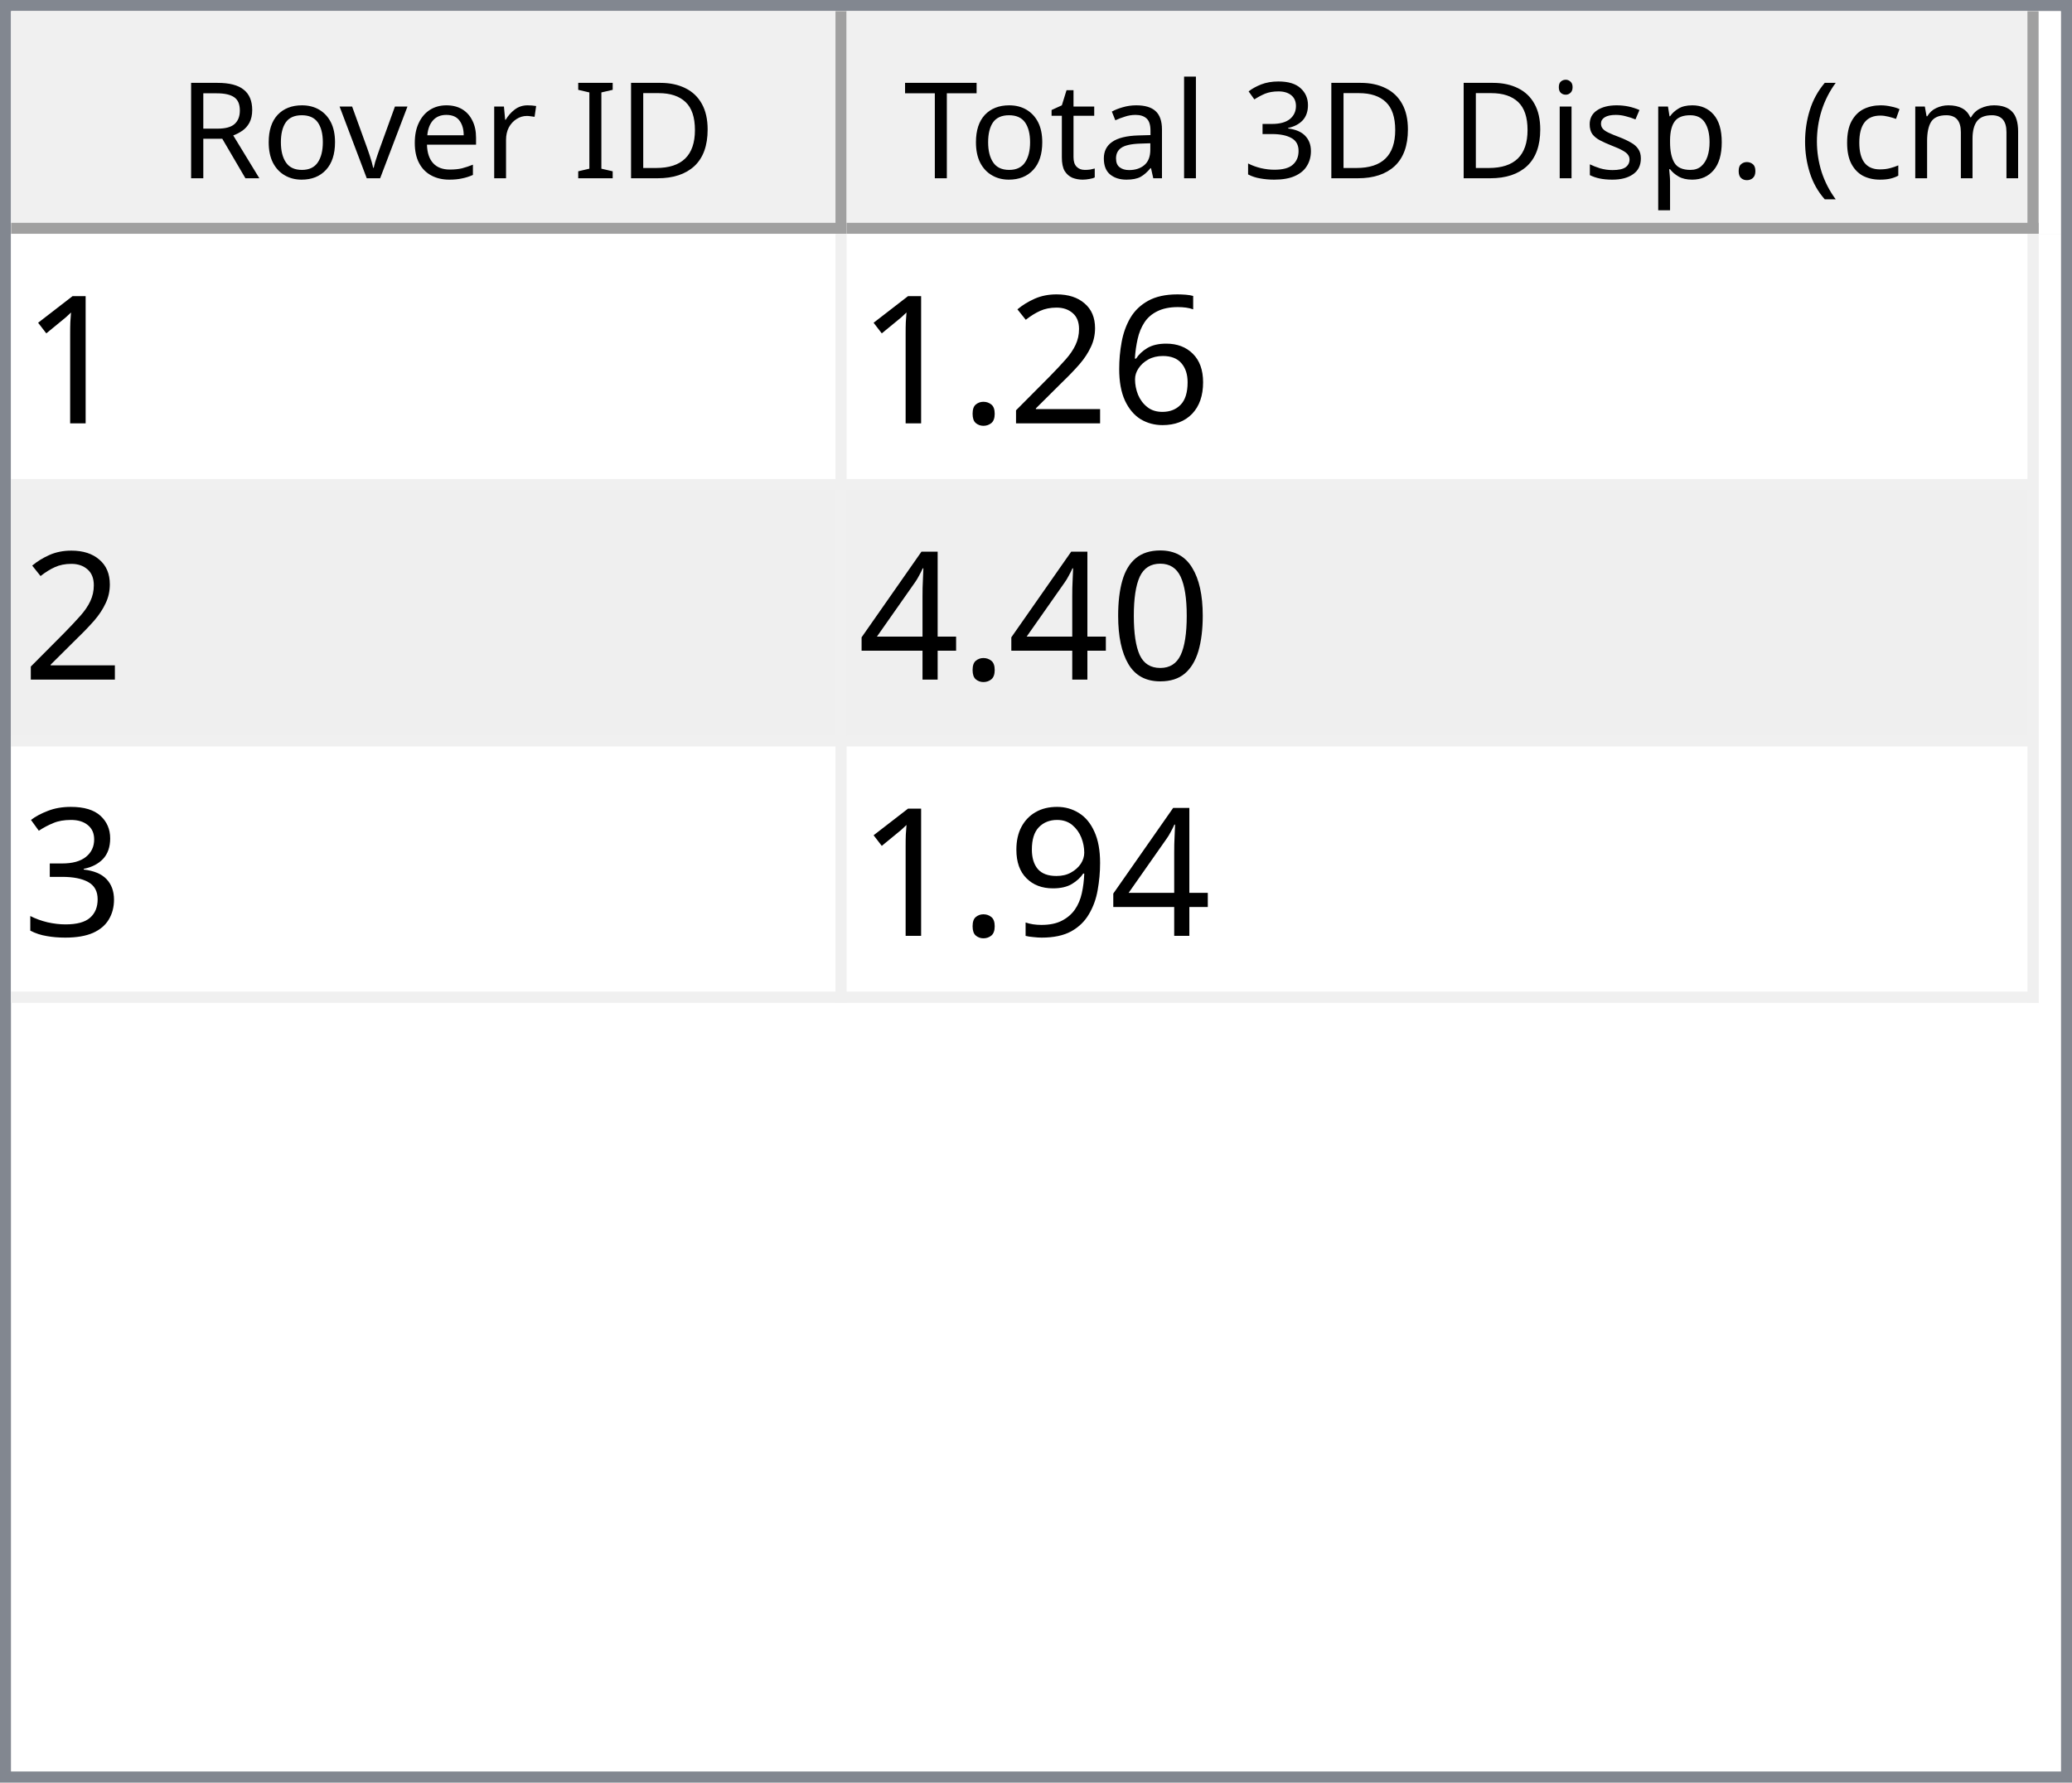
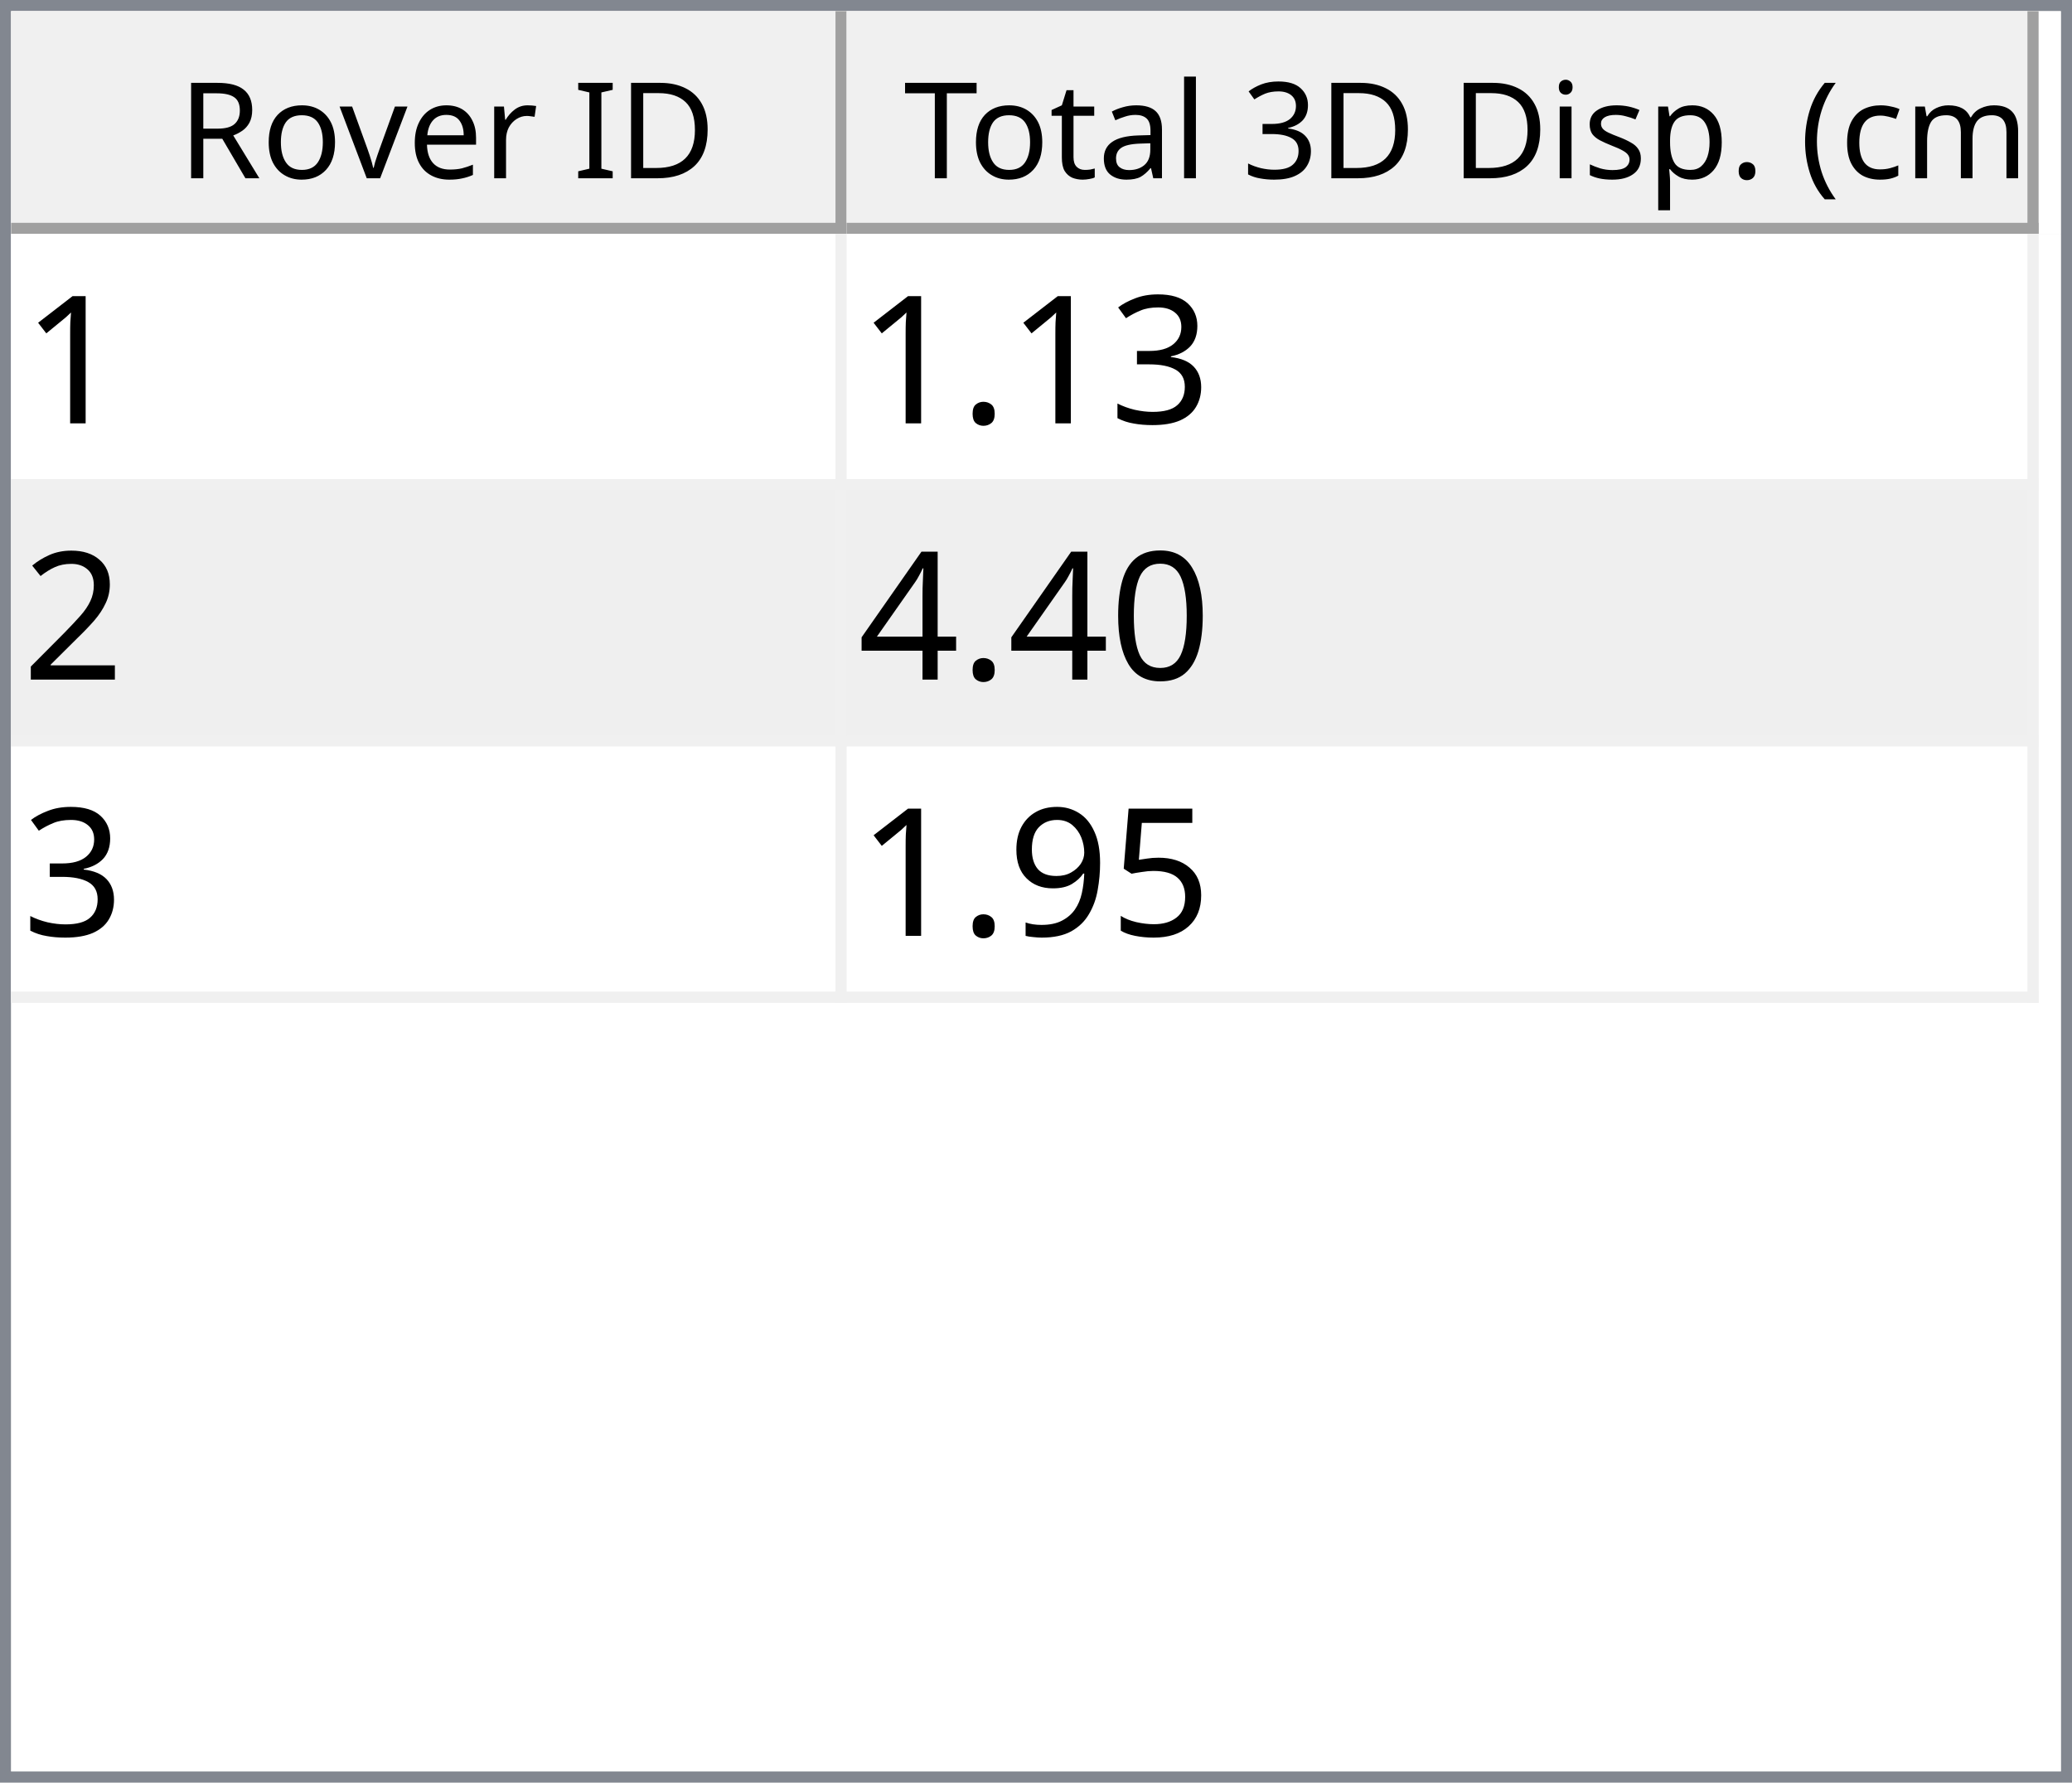
<svg xmlns="http://www.w3.org/2000/svg" style="fill-opacity:1; color-rendering:auto; color-interpolation:auto; text-rendering:auto; stroke:black; stroke-linecap:square; stroke-miterlimit:10; shape-rendering:auto; stroke-opacity:1; fill:black; stroke-dasharray:none; font-weight:normal; stroke-width:1; font-family:'Dialog'; font-style:normal; stroke-linejoin:miter; font-size:12px; stroke-dashoffset:0; image-rendering:auto;" width="186" height="160">
  <defs id="genericDefs" />
  <g>
    <defs id="defs1">
      <clipPath clipPathUnits="userSpaceOnUse" id="clipPath1">
        <path d="M0 0 L186 0 L186 160 L0 160 L0 0 Z" />
      </clipPath>
      <clipPath clipPathUnits="userSpaceOnUse" id="clipPath2">
        <path d="M0 0 L0 160 L186 160 L186 0 Z" />
      </clipPath>
      <clipPath clipPathUnits="userSpaceOnUse" id="clipPath3">
        <path d="M0 0 L0 20 L184 20 L184 0 Z" />
      </clipPath>
      <clipPath clipPathUnits="userSpaceOnUse" id="clipPath4">
        <path d="M0 0 L0 20 L75 20 L75 0 Z" />
      </clipPath>
      <clipPath clipPathUnits="userSpaceOnUse" id="clipPath5">
        <path d="M1 1 L1 19 L74 19 L74 1 Z" />
      </clipPath>
      <clipPath clipPathUnits="userSpaceOnUse" id="clipPath6">
        <path d="M0 0 L0 18 L73 18 L73 0 Z" />
      </clipPath>
      <clipPath clipPathUnits="userSpaceOnUse" id="clipPath7">
        <path d="M-0.5 -0.5 L-0.5 19.5 L74.5 19.5 L74.5 -0.5 Z" />
      </clipPath>
      <clipPath clipPathUnits="userSpaceOnUse" id="clipPath8">
        <path d="M0 0 L0 20 L107 20 L107 0 Z" />
      </clipPath>
      <clipPath clipPathUnits="userSpaceOnUse" id="clipPath9">
        <path d="M1 1 L1 19 L106 19 L106 1 Z" />
      </clipPath>
      <clipPath clipPathUnits="userSpaceOnUse" id="clipPath10">
        <path d="M0 0 L0 18 L105 18 L105 0 Z" />
      </clipPath>
      <clipPath clipPathUnits="userSpaceOnUse" id="clipPath11">
        <path d="M-0.5 -0.5 L-0.5 19.5 L106.5 19.5 L106.5 -0.5 Z" />
      </clipPath>
      <clipPath clipPathUnits="userSpaceOnUse" id="clipPath12">
        <path d="M0 0 L0 138 L184 138 L184 0 Z" />
      </clipPath>
      <clipPath clipPathUnits="userSpaceOnUse" id="clipPath13">
        <path d="M0 0 L0 69 L182 69 L182 0 Z" />
      </clipPath>
      <clipPath clipPathUnits="userSpaceOnUse" id="clipPath14">
        <path d="M-0.5 -0.5 L-0.5 68.5 L181.5 68.5 L181.5 -0.5 Z" />
      </clipPath>
      <clipPath clipPathUnits="userSpaceOnUse" id="clipPath15">
        <path d="M0 0 L0 22 L74 22 L74 0 Z" />
      </clipPath>
      <clipPath clipPathUnits="userSpaceOnUse" id="clipPath16">
        <path d="M0 0 L0 22 L106 22 L106 0 Z" />
      </clipPath>
      <font horiz-adv-x="64.551" id="font1">
        <font-face ascent="107.91" descent="25.098" units-per-em="100" style="font-style:normal; font-family:Segoe UI; font-weight:normal;" />
        <missing-glyph horiz-adv-x="64.551" d="M8.109 0 L8.109 68.266 L56.453 68.266 L56.453 0 L8.109 0 ZM15.328 7.234 L49.219 7.234 L49.219 61.031 L15.328 61.031 L15.328 7.234 Z" />
        <glyph unicode="D" horiz-adv-x="70.117" d="M9.188 0 L9.188 70.016 L28.516 70.016 Q65.531 70.016 65.531 35.891 Q65.531 19.672 55.25 9.836 Q44.969 0 27.734 0 L9.188 0 ZM17.391 62.594 L17.391 7.422 L27.828 7.422 Q41.609 7.422 49.273 14.797 Q56.938 22.172 56.938 35.688 Q56.938 62.594 28.328 62.594 L17.391 62.594 Z" />
        <glyph unicode="I" horiz-adv-x="26.611" d="M17.391 0 L9.188 0 L9.188 70.016 L17.391 70.016 L17.391 0 Z" />
        <glyph unicode=" " horiz-adv-x="27.393" d="" />
        <glyph unicode="r" horiz-adv-x="34.766" d="M34.188 41.891 Q32.078 43.5 28.125 43.5 Q23 43.5 19.555 38.672 Q16.109 33.844 16.109 25.484 L16.109 0 L8.109 0 L8.109 50 L16.109 50 L16.109 39.703 L16.312 39.703 Q18.016 44.969 21.531 47.922 Q25.047 50.875 29.391 50.875 Q32.516 50.875 34.188 50.203 L34.188 41.891 Z" />
        <glyph unicode="e" horiz-adv-x="52.295" d="M48.297 23 L12.984 23 Q13.188 14.656 17.484 10.109 Q21.781 5.562 29.297 5.562 Q37.75 5.562 44.828 11.141 L44.828 3.609 Q38.234 -1.172 27.391 -1.172 Q16.797 -1.172 10.742 5.641 Q4.688 12.453 4.688 24.812 Q4.688 36.469 11.305 43.82 Q17.922 51.172 27.734 51.172 Q37.547 51.172 42.922 44.828 Q48.297 38.484 48.297 27.203 L48.297 23 ZM40.094 29.781 Q40.047 36.719 36.75 40.578 Q33.453 44.438 27.594 44.438 Q21.922 44.438 17.969 40.383 Q14.016 36.328 13.094 29.781 L40.094 29.781 Z" />
        <glyph unicode="v" horiz-adv-x="47.9" d="M47.406 50 L27.484 0 L19.625 0 L0.688 50 L9.469 50 L22.172 13.672 Q23.578 9.672 23.922 6.688 L24.125 6.688 Q24.609 10.453 25.688 13.484 L38.969 50 L47.406 50 Z" />
        <glyph unicode="o" horiz-adv-x="58.594" d="M29 -1.172 Q17.922 -1.172 11.305 5.836 Q4.688 12.844 4.688 24.422 Q4.688 37.016 11.57 44.094 Q18.453 51.172 30.172 51.172 Q41.359 51.172 47.633 44.289 Q53.906 37.406 53.906 25.203 Q53.906 13.234 47.141 6.031 Q40.375 -1.172 29 -1.172 ZM29.594 44.438 Q21.875 44.438 17.383 39.188 Q12.891 33.938 12.891 24.703 Q12.891 15.828 17.43 10.695 Q21.969 5.562 29.594 5.562 Q37.359 5.562 41.531 10.594 Q45.703 15.625 45.703 24.906 Q45.703 34.281 41.531 39.359 Q37.359 44.438 29.594 44.438 Z" />
        <glyph unicode="R" horiz-adv-x="59.814" d="M59.375 0 L49.609 0 L37.891 19.625 Q36.281 22.359 34.766 24.289 Q33.25 26.219 31.664 27.438 Q30.078 28.656 28.25 29.219 Q26.422 29.781 24.125 29.781 L17.391 29.781 L17.391 0 L9.188 0 L9.188 70.016 L30.078 70.016 Q34.672 70.016 38.555 68.867 Q42.438 67.719 45.289 65.375 Q48.141 63.031 49.758 59.547 Q51.375 56.062 51.375 51.375 Q51.375 47.703 50.273 44.656 Q49.172 41.609 47.148 39.211 Q45.125 36.812 42.266 35.133 Q39.406 33.453 35.844 32.516 L35.844 32.328 Q37.594 31.547 38.891 30.547 Q40.188 29.547 41.359 28.18 Q42.531 26.812 43.68 25.078 Q44.828 23.344 46.234 21.047 L59.375 0 ZM17.391 62.594 L17.391 37.203 L28.516 37.203 Q31.594 37.203 34.203 38.133 Q36.812 39.062 38.719 40.797 Q40.625 42.531 41.703 45.047 Q42.781 47.562 42.781 50.688 Q42.781 56.297 39.141 59.445 Q35.5 62.594 28.609 62.594 L17.391 62.594 Z" />
        <glyph unicode=")" horiz-adv-x="30.176" d="M8.297 -15.922 L1.172 -15.922 Q16.406 2.344 16.406 26.812 Q16.406 51.469 1.078 70.016 L8.297 70.016 Q23.531 52.156 23.531 26.703 Q23.531 1.375 8.297 -15.922 Z" />
        <glyph unicode="m" horiz-adv-x="86.133" d="M79.109 0 L71.094 0 L71.094 28.719 Q71.094 37.016 68.531 40.727 Q65.969 44.438 59.906 44.438 Q54.781 44.438 51.195 39.75 Q47.609 35.062 47.609 28.516 L47.609 0 L39.594 0 L39.594 29.688 Q39.594 44.438 28.219 44.438 Q22.953 44.438 19.531 40.016 Q16.109 35.594 16.109 28.516 L16.109 0 L8.109 0 L8.109 50 L16.109 50 L16.109 42.094 L16.312 42.094 Q21.625 51.172 31.844 51.172 Q36.969 51.172 40.773 48.312 Q44.578 45.453 46 40.828 Q51.562 51.172 62.594 51.172 Q79.109 51.172 79.109 30.812 L79.109 0 Z" />
        <glyph unicode="c" horiz-adv-x="46.191" d="M42.188 2.297 Q36.422 -1.172 28.516 -1.172 Q17.828 -1.172 11.258 5.789 Q4.688 12.75 4.688 23.828 Q4.688 36.188 11.766 43.68 Q18.844 51.172 30.672 51.172 Q37.25 51.172 42.281 48.734 L42.281 40.531 Q36.719 44.438 30.375 44.438 Q22.703 44.438 17.797 38.945 Q12.891 33.453 12.891 24.516 Q12.891 15.719 17.508 10.641 Q22.125 5.562 29.891 5.562 Q36.422 5.562 42.188 9.906 L42.188 2.297 Z" />
        <glyph unicode="(" horiz-adv-x="30.176" d="M29.109 -15.922 L21.969 -15.922 Q6.844 1.375 6.844 26.703 Q6.844 52.156 21.969 70.016 L29.203 70.016 Q13.875 51.469 13.875 26.812 Q13.875 2.344 29.109 -15.922 Z" />
        <glyph unicode="." horiz-adv-x="21.68" d="M10.891 -1.078 Q8.641 -1.078 7.055 0.539 Q5.469 2.156 5.469 4.391 Q5.469 6.641 7.055 8.273 Q8.641 9.906 10.891 9.906 Q13.188 9.906 14.797 8.273 Q16.406 6.641 16.406 4.391 Q16.406 2.156 14.797 0.539 Q13.188 -1.078 10.891 -1.078 Z" />
        <glyph unicode="p" horiz-adv-x="58.789" d="M16.312 7.234 L16.109 7.234 L16.109 -23 L8.109 -23 L8.109 50 L16.109 50 L16.109 41.219 L16.312 41.219 Q22.219 51.172 33.594 51.172 Q43.266 51.172 48.688 44.461 Q54.109 37.75 54.109 26.469 Q54.109 13.922 48 6.375 Q41.891 -1.172 31.297 -1.172 Q21.578 -1.172 16.312 7.234 ZM16.109 27.391 L16.109 20.406 Q16.109 14.203 20.141 9.883 Q24.172 5.562 30.375 5.562 Q37.641 5.562 41.773 11.133 Q45.906 16.703 45.906 26.609 Q45.906 34.969 42.047 39.703 Q38.188 44.438 31.594 44.438 Q24.609 44.438 20.359 39.578 Q16.109 34.719 16.109 27.391 Z" />
        <glyph unicode="s" horiz-adv-x="42.432" d="M5.078 1.812 L5.078 10.406 Q11.625 5.562 19.484 5.562 Q30.031 5.562 30.031 12.594 Q30.031 14.594 29.125 15.992 Q28.219 17.391 26.68 18.461 Q25.141 19.531 23.07 20.383 Q21 21.234 18.609 22.172 Q15.281 23.484 12.766 24.828 Q10.25 26.172 8.57 27.859 Q6.891 29.547 6.031 31.695 Q5.172 33.844 5.172 36.719 Q5.172 40.234 6.789 42.945 Q8.406 45.656 11.086 47.484 Q13.766 49.312 17.211 50.242 Q20.656 51.172 24.312 51.172 Q30.812 51.172 35.938 48.922 L35.938 40.828 Q30.422 44.438 23.25 44.438 Q21 44.438 19.195 43.922 Q17.391 43.406 16.094 42.477 Q14.797 41.547 14.086 40.258 Q13.375 38.969 13.375 37.406 Q13.375 35.453 14.086 34.133 Q14.797 32.812 16.164 31.789 Q17.531 30.766 19.484 29.938 Q21.438 29.109 23.922 28.125 Q27.25 26.859 29.883 25.516 Q32.516 24.172 34.375 22.484 Q36.234 20.797 37.234 18.602 Q38.234 16.406 38.234 13.375 Q38.234 9.672 36.602 6.938 Q34.969 4.203 32.234 2.398 Q29.5 0.594 25.93 -0.289 Q22.359 -1.172 18.453 -1.172 Q10.75 -1.172 5.078 1.812 Z" />
        <glyph unicode="i" horiz-adv-x="24.219" d="M12.203 62.703 Q10.062 62.703 8.547 64.164 Q7.031 65.625 7.031 67.875 Q7.031 70.125 8.547 71.609 Q10.062 73.094 12.203 73.094 Q14.406 73.094 15.945 71.609 Q17.484 70.125 17.484 67.875 Q17.484 65.719 15.945 64.211 Q14.406 62.703 12.203 62.703 ZM16.109 0 L8.109 0 L8.109 50 L16.109 50 L16.109 0 Z" />
        <glyph unicode="3" horiz-adv-x="53.906" d="M46.531 19.828 Q46.531 15.094 44.75 11.211 Q42.969 7.328 39.719 4.57 Q36.469 1.812 31.93 0.297 Q27.391 -1.219 21.922 -1.219 Q11.922 -1.219 6 2.594 L6 11.188 Q13.094 5.609 22.219 5.609 Q25.875 5.609 28.828 6.539 Q31.781 7.469 33.906 9.227 Q36.031 10.984 37.18 13.477 Q38.328 15.969 38.328 19.094 Q38.328 32.812 18.797 32.812 L12.984 32.812 L12.984 39.594 L18.5 39.594 Q35.797 39.594 35.797 52.484 Q35.797 64.406 22.609 64.406 Q15.188 64.406 8.688 59.422 L8.688 67.188 Q15.375 71.188 24.609 71.188 Q29 71.188 32.57 69.969 Q36.141 68.75 38.68 66.555 Q41.219 64.359 42.609 61.281 Q44 58.203 44 54.5 Q44 40.672 30.031 36.719 L30.031 36.531 Q33.594 36.141 36.625 34.797 Q39.656 33.453 41.852 31.305 Q44.047 29.156 45.289 26.25 Q46.531 23.344 46.531 19.828 Z" />
        <glyph unicode="l" horiz-adv-x="24.219" d="M16.109 0 L8.109 0 L8.109 74.031 L16.109 74.031 L16.109 0 Z" />
        <glyph unicode="a" horiz-adv-x="50.879" d="M43.891 0 L35.891 0 L35.891 7.812 L35.688 7.812 Q30.469 -1.172 20.312 -1.172 Q12.844 -1.172 8.617 2.781 Q4.391 6.734 4.391 13.281 Q4.391 27.297 20.906 29.594 L35.891 31.688 Q35.891 44.438 25.594 44.438 Q16.547 44.438 9.281 38.281 L9.281 46.484 Q16.656 51.172 26.266 51.172 Q43.891 51.172 43.891 32.516 L43.891 0 ZM35.891 25.297 L23.828 23.641 Q18.266 22.859 15.43 20.875 Q12.594 18.891 12.594 13.875 Q12.594 10.203 15.211 7.883 Q17.828 5.562 22.172 5.562 Q28.125 5.562 32.008 9.742 Q35.891 13.922 35.891 20.312 L35.891 25.297 Z" />
        <glyph unicode="t" horiz-adv-x="33.887" d="M31.297 0.484 Q28.469 -1.078 23.828 -1.078 Q10.688 -1.078 10.688 13.578 L10.688 43.172 L2.094 43.172 L2.094 50 L10.688 50 L10.688 62.203 L18.703 64.797 L18.703 50 L31.297 50 L31.297 43.172 L18.703 43.172 L18.703 14.984 Q18.703 9.969 20.414 7.82 Q22.125 5.672 26.078 5.672 Q29.109 5.672 31.297 7.328 L31.297 0.484 Z" />
        <glyph unicode="T" horiz-adv-x="52.393" d="M50.594 62.594 L30.375 62.594 L30.375 0 L22.172 0 L22.172 62.594 L2 62.594 L2 70.016 L50.594 70.016 L50.594 62.594 Z" />
      </font>
      <font horiz-adv-x="75.0" id="font2">
        <font-face ascent="100.537" descent="21.973" units-per-em="100" style="font-style:normal; font-family:sans-serif; font-weight:normal;" />
        <missing-glyph horiz-adv-x="75.0" d="M12.5 0 L12.5 62.5 L62.5 62.5 L62.5 0 L12.5 0 ZM14.062 1.562 L60.938 1.562 L60.938 60.938 L14.062 60.938 L14.062 1.562 Z" />
        <glyph unicode="1" horiz-adv-x="55.615" d="M37.25 0 L28.469 0 L28.469 56 Q25.297 52.984 20.141 49.953 Q14.984 46.922 10.891 45.406 L10.891 53.906 Q18.266 57.375 23.781 62.305 Q29.297 67.234 31.594 71.875 L37.25 71.875 L37.25 0 Z" />
-         <glyph unicode="6" horiz-adv-x="55.615" d="M49.75 54.047 L41.016 53.375 Q39.844 58.547 37.703 60.891 Q34.125 64.656 28.906 64.656 Q24.703 64.656 21.531 62.312 Q17.391 59.281 14.992 53.469 Q12.594 47.656 12.5 36.922 Q15.672 41.75 20.266 44.094 Q24.859 46.438 29.891 46.438 Q38.672 46.438 44.852 39.969 Q51.031 33.5 51.031 23.25 Q51.031 16.5 48.125 10.719 Q45.219 4.938 40.141 1.859 Q35.062 -1.219 28.609 -1.219 Q17.625 -1.219 10.695 6.859 Q3.766 14.938 3.766 33.5 Q3.766 54.25 11.422 63.672 Q18.109 71.875 29.438 71.875 Q37.891 71.875 43.289 67.141 Q48.688 62.406 49.75 54.047 ZM13.875 23.188 Q13.875 18.656 15.797 14.508 Q17.719 10.359 21.188 8.18 Q24.656 6 28.469 6 Q34.031 6 38.039 10.492 Q42.047 14.984 42.047 22.703 Q42.047 30.125 38.086 34.398 Q34.125 38.672 28.125 38.672 Q22.172 38.672 18.023 34.398 Q13.875 30.125 13.875 23.188 Z" />
+         <glyph unicode="3" horiz-adv-x="55.615" d="M4.203 18.891 L12.984 20.062 Q14.5 12.594 18.141 9.297 Q21.781 6 27 6 Q33.203 6 37.477 10.297 Q41.75 14.594 41.75 20.953 Q41.75 27 37.797 30.93 Q33.844 34.859 27.734 34.859 Q25.25 34.859 21.531 33.891 L22.516 41.609 Q23.391 41.5 23.922 41.5 Q29.547 41.5 34.039 44.43 Q38.531 47.359 38.531 53.469 Q38.531 58.297 35.258 61.477 Q31.984 64.656 26.812 64.656 Q21.688 64.656 18.266 61.43 Q14.844 58.203 13.875 51.766 L5.078 53.328 Q6.688 62.156 12.398 67.016 Q18.109 71.875 26.609 71.875 Q32.469 71.875 37.398 69.359 Q42.328 66.844 44.945 62.5 Q47.562 58.156 47.562 53.266 Q47.562 48.641 45.07 44.828 Q42.578 41.016 37.703 38.766 Q44.047 37.312 47.562 32.695 Q51.078 28.078 51.078 21.141 Q51.078 11.766 44.242 5.25 Q37.406 -1.266 26.953 -1.266 Q17.531 -1.266 11.305 4.352 Q5.078 9.969 4.203 18.891 Z" />
+         <glyph unicode="." horiz-adv-x="27.783" d="M9.078 0 L9.078 10.016 L19.094 10.016 L19.094 0 L9.078 0 Z" />
        <glyph unicode="2" horiz-adv-x="55.615" d="M50.344 8.453 L50.344 0 L3.031 0 Q2.938 3.172 4.047 6.109 Q5.859 10.938 9.836 15.625 Q13.812 20.312 21.344 26.469 Q33.016 36.031 37.117 41.625 Q41.219 47.219 41.219 52.203 Q41.219 57.422 37.477 61.008 Q33.734 64.594 27.734 64.594 Q21.391 64.594 17.578 60.789 Q13.766 56.984 13.719 50.25 L4.688 51.172 Q5.609 61.281 11.664 66.578 Q17.719 71.875 27.938 71.875 Q38.234 71.875 44.242 66.164 Q50.25 60.453 50.25 52 Q50.25 47.703 48.492 43.555 Q46.734 39.406 42.656 34.812 Q38.578 30.219 29.109 22.219 Q21.188 15.578 18.945 13.211 Q16.703 10.844 15.234 8.453 L50.344 8.453 Z" />
-         <glyph unicode="." horiz-adv-x="27.783" d="M9.078 0 L9.078 10.016 L19.094 10.016 L19.094 0 L9.078 0 Z" />
        <glyph unicode="0" horiz-adv-x="55.615" d="M4.156 35.297 Q4.156 48 6.766 55.742 Q9.375 63.484 14.523 67.68 Q19.672 71.875 27.484 71.875 Q33.25 71.875 37.594 69.555 Q41.938 67.234 44.773 62.867 Q47.609 58.5 49.219 52.227 Q50.828 45.953 50.828 35.297 Q50.828 22.703 48.242 14.969 Q45.656 7.234 40.508 3.008 Q35.359 -1.219 27.484 -1.219 Q17.141 -1.219 11.234 6.203 Q4.156 15.141 4.156 35.297 ZM13.188 35.297 Q13.188 17.672 17.312 11.836 Q21.438 6 27.484 6 Q33.547 6 37.672 11.859 Q41.797 17.719 41.797 35.297 Q41.797 52.984 37.672 58.789 Q33.547 64.594 27.391 64.594 Q21.344 64.594 17.719 59.469 Q13.188 52.938 13.188 35.297 Z" />
        <glyph unicode="4" horiz-adv-x="55.615" d="M32.328 0 L32.328 17.141 L1.266 17.141 L1.266 25.203 L33.938 71.578 L41.109 71.578 L41.109 25.203 L50.781 25.203 L50.781 17.141 L41.109 17.141 L41.109 0 L32.328 0 ZM32.328 25.203 L32.328 57.469 L9.906 25.203 L32.328 25.203 Z" />
-         <glyph unicode="3" horiz-adv-x="55.615" d="M4.203 18.891 L12.984 20.062 Q14.5 12.594 18.141 9.297 Q21.781 6 27 6 Q33.203 6 37.477 10.297 Q41.75 14.594 41.75 20.953 Q41.75 27 37.797 30.93 Q33.844 34.859 27.734 34.859 Q25.25 34.859 21.531 33.891 L22.516 41.609 Q23.391 41.5 23.922 41.5 Q29.547 41.5 34.039 44.43 Q38.531 47.359 38.531 53.469 Q38.531 58.297 35.258 61.477 Q31.984 64.656 26.812 64.656 Q21.688 64.656 18.266 61.43 Q14.844 58.203 13.875 51.766 L5.078 53.328 Q6.688 62.156 12.398 67.016 Q18.109 71.875 26.609 71.875 Q32.469 71.875 37.398 69.359 Q42.328 66.844 44.945 62.5 Q47.562 58.156 47.562 53.266 Q47.562 48.641 45.07 44.828 Q42.578 41.016 37.703 38.766 Q44.047 37.312 47.562 32.695 Q51.078 28.078 51.078 21.141 Q51.078 11.766 44.242 5.25 Q37.406 -1.266 26.953 -1.266 Q17.531 -1.266 11.305 4.352 Q5.078 9.969 4.203 18.891 Z" />
+         <glyph unicode="5" horiz-adv-x="55.615" d="M4.156 18.75 L13.375 19.531 Q14.406 12.797 18.141 9.398 Q21.875 6 27.156 6 Q33.5 6 37.891 10.789 Q42.281 15.578 42.281 23.484 Q42.281 31 38.062 35.352 Q33.844 39.703 27 39.703 Q22.75 39.703 19.336 37.773 Q15.922 35.844 13.969 32.766 L5.719 33.844 L12.641 70.609 L48.25 70.609 L48.25 62.203 L19.672 62.203 L15.828 42.969 Q22.266 47.469 29.344 47.469 Q38.719 47.469 45.164 40.969 Q51.609 34.469 51.609 24.266 Q51.609 14.547 45.953 7.469 Q39.062 -1.219 27.156 -1.219 Q17.391 -1.219 11.211 4.25 Q5.031 9.719 4.156 18.75 Z" />
        <glyph unicode="9" horiz-adv-x="55.615" d="M5.469 16.547 L13.922 17.328 Q14.984 11.375 18.016 8.688 Q21.047 6 25.781 6 Q29.828 6 32.883 7.859 Q35.938 9.719 37.891 12.82 Q39.844 15.922 41.164 21.195 Q42.484 26.469 42.484 31.938 Q42.484 32.516 42.438 33.688 Q39.797 29.5 35.234 26.883 Q30.672 24.266 25.344 24.266 Q16.453 24.266 10.305 30.711 Q4.156 37.156 4.156 47.703 Q4.156 58.594 10.578 65.234 Q17 71.875 26.656 71.875 Q33.641 71.875 39.43 68.117 Q45.219 64.359 48.219 57.398 Q51.219 50.438 51.219 37.25 Q51.219 23.531 48.242 15.406 Q45.266 7.281 39.383 3.031 Q33.5 -1.219 25.594 -1.219 Q17.188 -1.219 11.867 3.445 Q6.547 8.109 5.469 16.547 ZM41.453 48.141 Q41.453 55.719 37.43 60.156 Q33.406 64.594 27.734 64.594 Q21.875 64.594 17.531 59.812 Q13.188 55.031 13.188 47.406 Q13.188 40.578 17.312 36.305 Q21.438 32.031 27.484 32.031 Q33.594 32.031 37.523 36.305 Q41.453 40.578 41.453 48.141 Z" />
      </font>
    </defs>
    <g style="fill:white; stroke:white;">
      <rect x="0" y="0" width="186" style="clip-path:url(#clipPath1); stroke:none;" height="160" />
    </g>
    <g style="fill:white; text-rendering:optimizeSpeed; color-rendering:optimizeSpeed; image-rendering:optimizeSpeed; shape-rendering:crispEdges; stroke:white; color-interpolation:sRGB;">
      <rect x="0" width="186" height="160" y="0" style="stroke:none;" />
      <path style="stroke:none;" d="M0 160 L186 160 L186 0 L0 0 Z" />
    </g>
    <g style="fill:rgb(240,240,240); font-family:'Segoe UI'; stroke:rgb(240,240,240);">
      <rect x="0" y="0" width="186" style="clip-path:url(#clipPath2); stroke:none;" height="160" />
    </g>
    <g style="fill:rgb(130,135,144); font-family:'Segoe UI'; stroke:rgb(130,135,144);">
      <path d="M0 0 L186 0 L186 160 L0 160 L0 0 ZM1 1 L185 1 L185 159 L1 159 L1 1 Z" style="fill-rule:evenodd; clip-path:url(#clipPath2); stroke:none;" />
    </g>
    <g style="fill:white; font-family:'Segoe UI'; stroke:white;" transform="translate(1,1)">
      <rect x="0" y="0" width="184" style="clip-path:url(#clipPath3); stroke:none;" height="20" />
    </g>
    <g style="fill:rgb(240,240,240); font-family:'Segoe UI'; stroke:rgb(240,240,240);" transform="translate(1,1)">
      <rect x="0" y="0" width="75" style="clip-path:url(#clipPath4); stroke:none;" height="20" />
    </g>
    <g style="font-family:'Segoe UI';" transform="translate(2,2)">
      <text x="14" xml:space="preserve" y="14" style="clip-path:url(#clipPath6); stroke:none;">Rover ID</text>
    </g>
    <g style="fill:rgb(160,160,160); font-family:'Segoe UI'; stroke:rgb(160,160,160); stroke-linejoin:bevel;" transform="translate(1.5,1.5)">
      <line x1="74" x2="74" y1="0" style="fill:none; clip-path:url(#clipPath7);" y2="19" />
    </g>
    <g style="fill:rgb(160,160,160); font-family:'Segoe UI'; stroke:rgb(160,160,160); stroke-linejoin:bevel;" transform="matrix(1,0,0,1,1,1) translate(0.5,0.5)">
      <line x1="0" x2="74" y1="19" style="fill:none; clip-path:url(#clipPath7);" y2="19" />
    </g>
    <g style="fill:rgb(240,240,240); font-family:'Segoe UI'; stroke:rgb(240,240,240);" transform="translate(76,1)">
      <rect x="0" y="0" width="107" style="clip-path:url(#clipPath8); stroke:none;" height="20" />
    </g>
    <g style="font-family:'Segoe UI';" transform="translate(77,2)">
      <text x="1" xml:space="preserve" y="14" style="clip-path:url(#clipPath10); stroke:none;"> Total 3D Disp. (cm)</text>
    </g>
    <g style="fill:rgb(160,160,160); font-family:'Segoe UI'; stroke:rgb(160,160,160); stroke-linejoin:bevel;" transform="translate(76.5,1.5)">
      <line x1="106" x2="106" y1="0" style="fill:none; clip-path:url(#clipPath11);" y2="19" />
    </g>
    <g style="fill:rgb(160,160,160); font-family:'Segoe UI'; stroke:rgb(160,160,160); stroke-linejoin:bevel;" transform="matrix(1,0,0,1,76,1) translate(0.5,0.5)">
      <line x1="0" x2="106" y1="19" style="fill:none; clip-path:url(#clipPath11);" y2="19" />
    </g>
    <g style="fill:white; font-family:'Segoe UI'; stroke:white;" transform="translate(1,21)">
      <rect x="0" y="0" width="184" style="clip-path:url(#clipPath12); stroke:none;" height="138" />
    </g>
    <g style="fill:rgb(240,240,240); font-size:16px; font-family:sans-serif; stroke:rgb(240,240,240);" transform="translate(1,21)">
      <rect x="0" y="0" width="182" style="clip-path:url(#clipPath13); stroke:none;" height="69" />
      <line transform="translate(0.5,0.5)" x1="0" x2="181" y1="22" style="clip-path:url(#clipPath14); fill:none; stroke-linejoin:bevel;" y2="22" />
    </g>
    <g transform="matrix(1,0,0,1,1,21) translate(0.5,0.5)" style="fill:rgb(240,240,240); font-size:16px; font-family:sans-serif; stroke:rgb(240,240,240); stroke-linejoin:bevel;">
      <line x1="0" x2="181" y1="45" style="fill:none; clip-path:url(#clipPath14);" y2="45" />
    </g>
    <g transform="matrix(1,0,0,1,1,21) translate(0.5,0.5)" style="fill:rgb(240,240,240); font-size:16px; font-family:sans-serif; stroke:rgb(240,240,240); stroke-linejoin:bevel;">
      <line x1="0" x2="181" y1="68" style="fill:none; clip-path:url(#clipPath14);" y2="68" />
    </g>
    <g transform="matrix(1,0,0,1,1,21) translate(0.5,0.5)" style="fill:rgb(240,240,240); font-size:16px; font-family:sans-serif; stroke:rgb(240,240,240); stroke-linejoin:bevel;">
      <line x1="74" x2="74" y1="0" style="fill:none; clip-path:url(#clipPath14);" y2="68" />
    </g>
    <g transform="matrix(1,0,0,1,1,21) translate(0.5,0.5)" style="fill:rgb(240,240,240); font-size:16px; font-family:sans-serif; stroke:rgb(240,240,240); stroke-linejoin:bevel;">
      <line x1="181" x2="181" y1="0" style="fill:none; clip-path:url(#clipPath14);" y2="68" />
    </g>
    <g style="fill:white; font-size:16px; font-family:sans-serif; stroke:white;" transform="matrix(1,0,0,1,1,21)">
      <rect x="0" y="0" width="74" style="clip-path:url(#clipPath15); stroke:none;" height="22" />
      <text x="1" y="17" style="fill:black; clip-path:url(#clipPath15); stroke:none;" xml:space="preserve">1</text>
    </g>
    <g style="fill:white; font-size:16px; font-family:sans-serif; stroke:white;" transform="matrix(1,0,0,1,1,21) translate(75,0)">
      <rect x="0" y="0" width="106" style="clip-path:url(#clipPath16); stroke:none;" height="22" />
-       <text x="1" y="17" style="fill:black; clip-path:url(#clipPath16); stroke:none;" xml:space="preserve">1.26</text>
+       <text x="1" y="17" style="fill:black; clip-path:url(#clipPath16); stroke:none;" xml:space="preserve">1.13</text>
    </g>
    <g style="fill:rgb(239,239,239); font-size:16px; font-family:sans-serif; stroke:rgb(239,239,239);" transform="matrix(1,0,0,1,1,21) translate(0,23)">
      <rect x="0" y="0" width="74" style="clip-path:url(#clipPath15); stroke:none;" height="22" />
      <text x="1" y="17" style="fill:black; clip-path:url(#clipPath15); stroke:none;" xml:space="preserve">2</text>
    </g>
    <g style="fill:rgb(239,239,239); font-size:16px; font-family:sans-serif; stroke:rgb(239,239,239);" transform="matrix(1,0,0,1,1,21) translate(75,23)">
      <rect x="0" y="0" width="106" style="clip-path:url(#clipPath16); stroke:none;" height="22" />
      <text x="1" y="17" style="fill:black; clip-path:url(#clipPath16); stroke:none;" xml:space="preserve">4.40</text>
    </g>
    <g style="fill:white; font-size:16px; font-family:sans-serif; stroke:white;" transform="matrix(1,0,0,1,1,21) translate(0,46)">
      <rect x="0" y="0" width="74" style="clip-path:url(#clipPath15); stroke:none;" height="22" />
      <text x="1" y="17" style="fill:black; clip-path:url(#clipPath15); stroke:none;" xml:space="preserve">3</text>
    </g>
    <g style="fill:white; font-size:16px; font-family:sans-serif; stroke:white;" transform="matrix(1,0,0,1,1,21) translate(75,46)">
      <rect x="0" y="0" width="106" style="clip-path:url(#clipPath16); stroke:none;" height="22" />
-       <text x="1" y="17" style="fill:black; clip-path:url(#clipPath16); stroke:none;" xml:space="preserve">1.94</text>
+       <text x="1" y="17" style="fill:black; clip-path:url(#clipPath16); stroke:none;" xml:space="preserve">1.95</text>
    </g>
  </g>
</svg>
